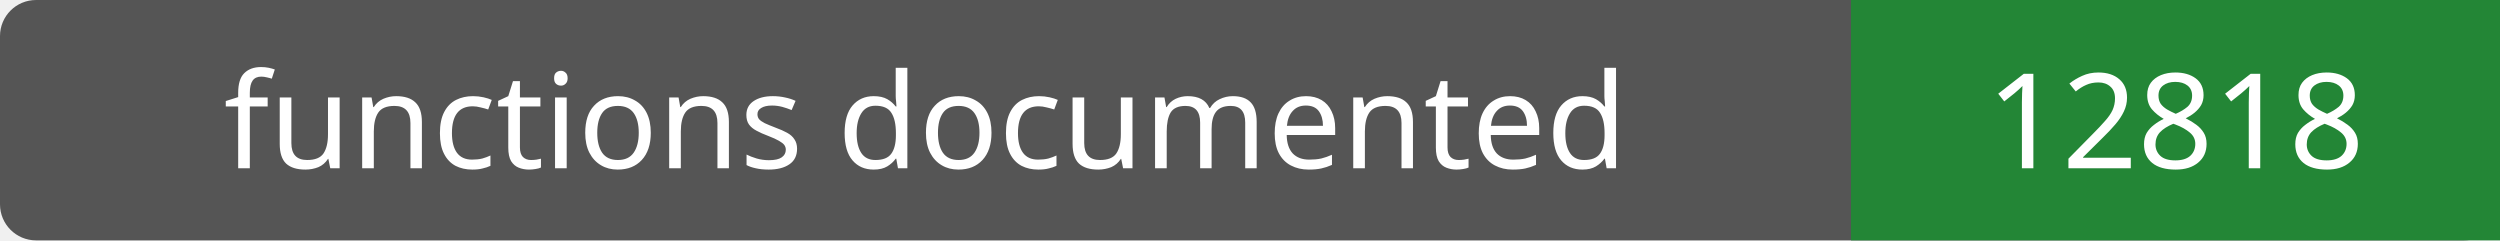
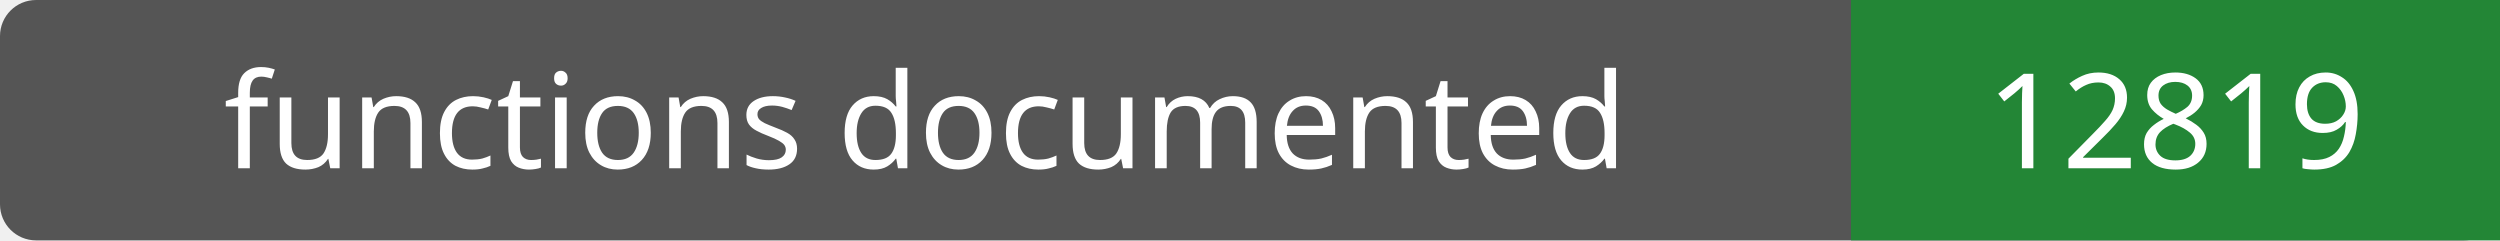
- <svg xmlns="http://www.w3.org/2000/svg" width="208" height="20" role="img" aria-label="functions documented: 12818">
+ <svg xmlns="http://www.w3.org/2000/svg" width="208" height="20" role="img" aria-label="functions documented: 12819">
  <rect width="208" height="20" rx="3" fill="#555" />
  <path fill="#238636" d="M154 0h54v20H154z" />
  <g fill="#fff" text-anchor="middle" font-family="Verdana,sans-serif" font-size="11">
    <text x="77.0" y="14">functions documented</text>
-     <text x="181.0" y="14">12818</text>
+     <text x="181.0" y="14">12819</text>
  </g>
</svg>
